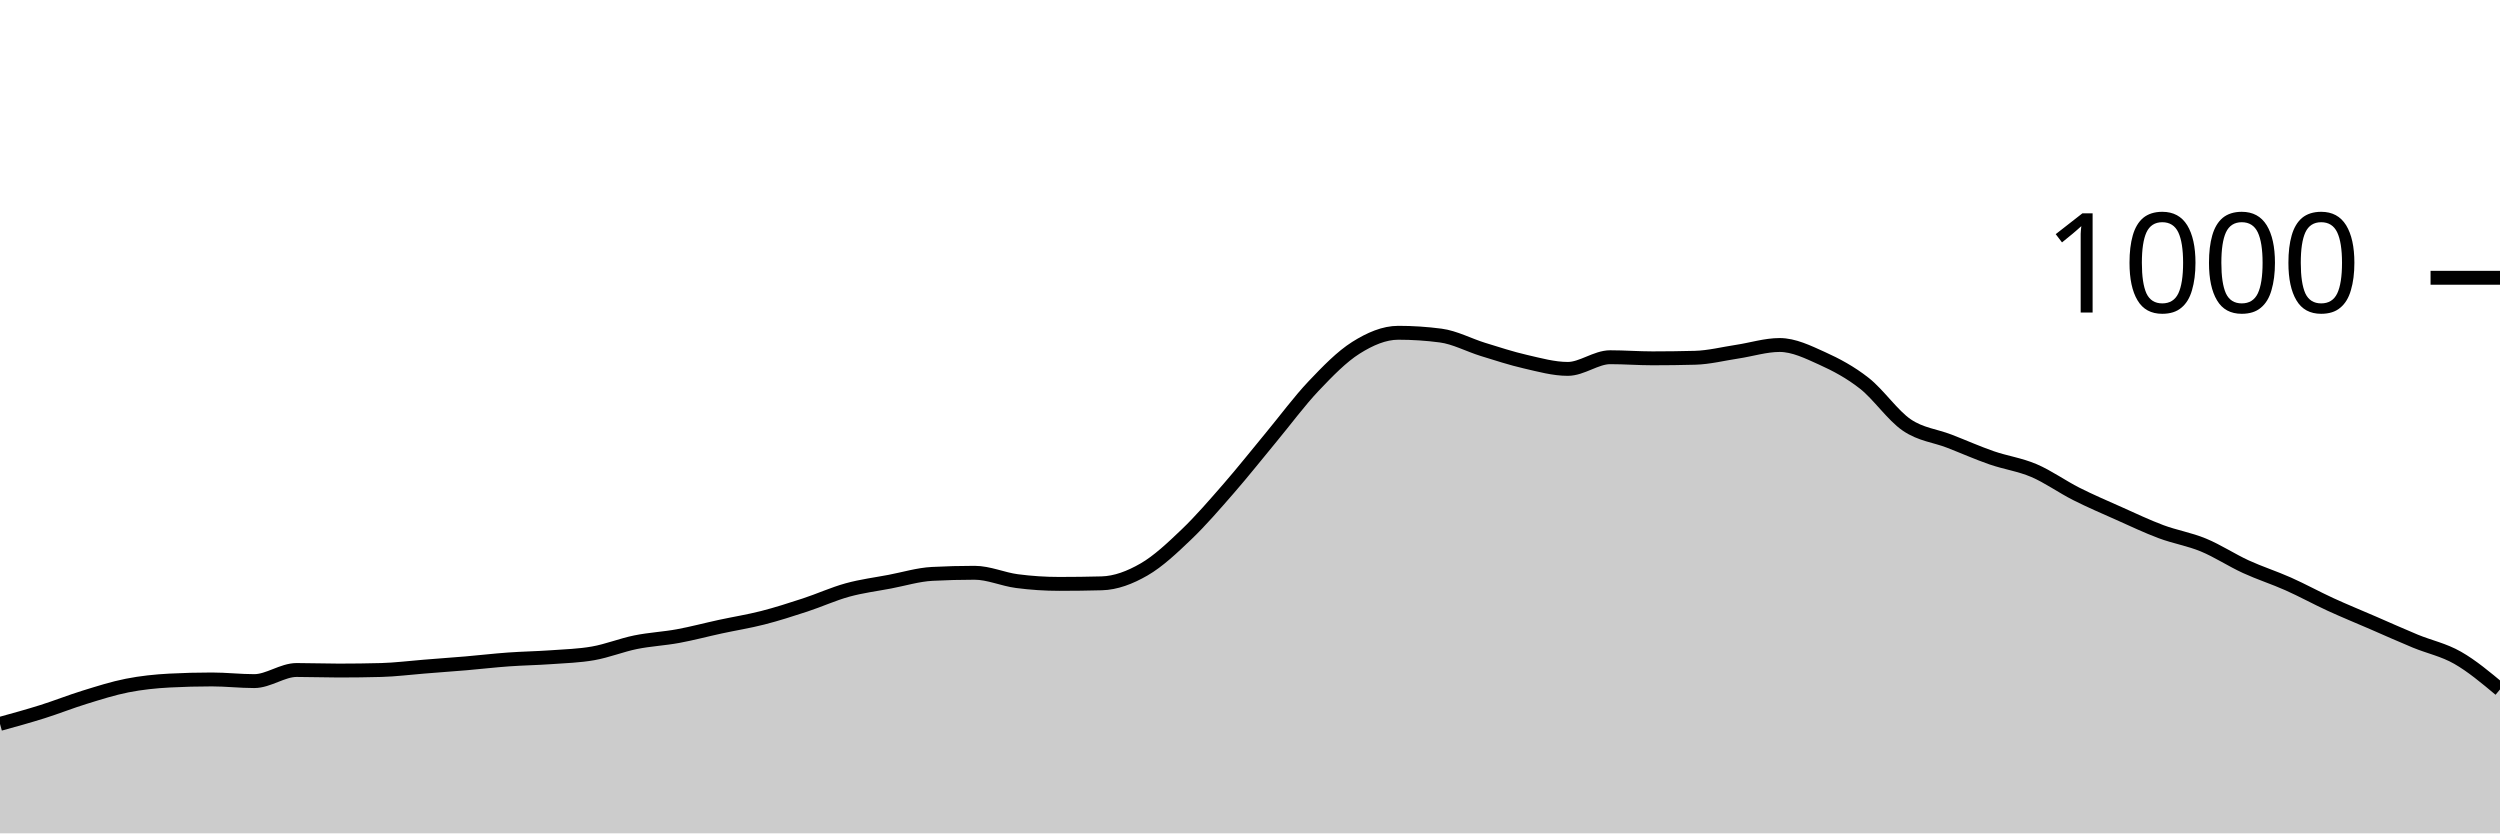
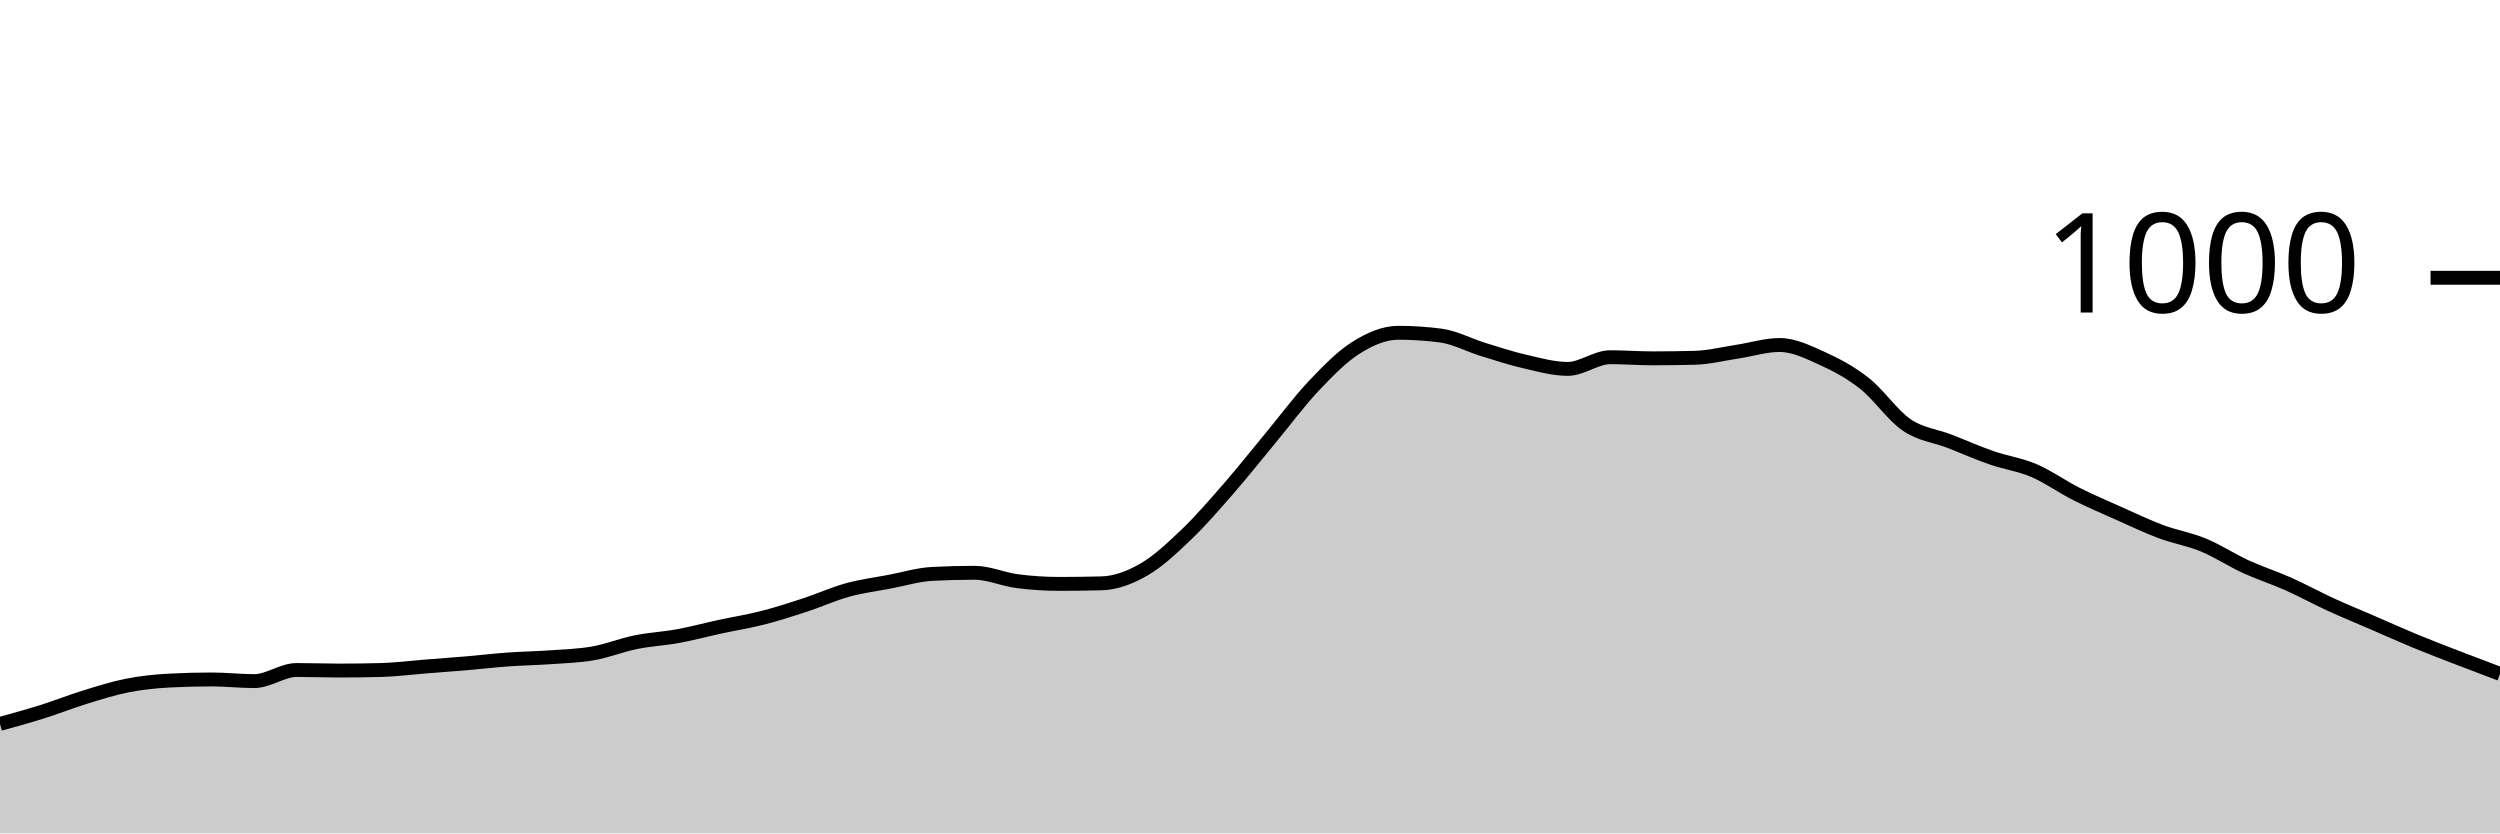
<svg xmlns="http://www.w3.org/2000/svg" viewBox="0 0 180 60">
  <g transform="translate(0,20)">
-     <path class="area" fill="rgba(0, 0, 0, 0.2)" d="M0,32.12C1.017,31.84,2.034,31.56,3.051,31.24C4.068,30.92,5.085,30.513,6.102,30.2C7.119,29.887,8.136,29.56,9.153,29.36C10.169,29.16,11.186,29.053,12.203,29C13.22,28.947,14.237,28.92,15.254,28.92C16.271,28.92,17.288,29.04,18.305,29.04C19.322,29.04,20.339,28.24,21.356,28.24C22.373,28.24,23.39,28.28,24.407,28.28C25.424,28.28,26.441,28.267,27.458,28.24C28.475,28.213,29.492,28.08,30.508,28C31.525,27.92,32.542,27.847,33.559,27.76C34.576,27.673,35.593,27.553,36.61,27.48C37.627,27.407,38.644,27.393,39.661,27.32C40.678,27.247,41.695,27.22,42.712,27.04C43.729,26.86,44.746,26.447,45.763,26.24C46.78,26.033,47.797,25.987,48.814,25.8C49.831,25.613,50.847,25.34,51.864,25.12C52.881,24.9,53.898,24.74,54.915,24.48C55.932,24.22,56.949,23.893,57.966,23.56C58.983,23.227,60,22.76,61.017,22.48C62.034,22.2,63.051,22.073,64.068,21.88C65.085,21.687,66.102,21.373,67.119,21.32C68.136,21.267,69.153,21.24,70.169,21.24C71.186,21.24,72.203,21.707,73.22,21.84C74.237,21.973,75.254,22.04,76.271,22.04C77.288,22.04,78.305,22.027,79.322,22C80.339,21.973,81.356,21.587,82.373,21C83.39,20.413,84.407,19.453,85.424,18.48C86.441,17.507,87.458,16.327,88.475,15.16C89.492,13.993,90.508,12.707,91.525,11.48C92.542,10.253,93.559,8.873,94.576,7.8C95.593,6.727,96.61,5.68,97.627,5.04C98.644,4.4,99.661,3.96,100.678,3.96C101.695,3.96,102.712,4.027,103.729,4.16C104.746,4.293,105.763,4.847,106.78,5.16C107.797,5.473,108.814,5.807,109.831,6.04C110.847,6.273,111.864,6.56,112.881,6.56C113.898,6.56,114.915,5.72,115.932,5.72C116.949,5.72,117.966,5.8,118.983,5.8C120,5.8,121.017,5.787,122.034,5.76C123.051,5.733,124.068,5.473,125.085,5.32C126.102,5.167,127.119,4.84,128.136,4.84C129.153,4.84,130.169,5.34,131.186,5.8C132.203,6.26,133.22,6.8,134.237,7.6C135.254,8.4,136.271,9.907,137.288,10.6C138.305,11.293,139.322,11.367,140.339,11.76C141.356,12.153,142.373,12.607,143.39,12.96C144.407,13.313,145.424,13.447,146.441,13.88C147.458,14.313,148.475,15.047,149.492,15.56C150.508,16.073,151.525,16.507,152.542,16.96C153.559,17.413,154.576,17.9,155.593,18.28C156.61,18.66,157.627,18.82,158.644,19.24C159.661,19.66,160.678,20.333,161.695,20.8C162.712,21.267,163.729,21.587,164.746,22.04C165.763,22.493,166.78,23.053,167.797,23.52C168.814,23.987,169.831,24.4,170.847,24.84C171.864,25.28,172.881,25.74,173.898,26.16C174.915,26.58,175.932,26.78,176.949,27.36C177.966,27.94,178.983,28.79,180,29.64L180,40C178.983,40,177.966,40,176.949,40C175.932,40,174.915,40,173.898,40C172.881,40,171.864,40,170.847,40C169.831,40,168.814,40,167.797,40C166.78,40,165.763,40,164.746,40C163.729,40,162.712,40,161.695,40C160.678,40,159.661,40,158.644,40C157.627,40,156.61,40,155.593,40C154.576,40,153.559,40,152.542,40C151.525,40,150.508,40,149.492,40C148.475,40,147.458,40,146.441,40C145.424,40,144.407,40,143.39,40C142.373,40,141.356,40,140.339,40C139.322,40,138.305,40,137.288,40C136.271,40,135.254,40,134.237,40C133.22,40,132.203,40,131.186,40C130.169,40,129.153,40,128.136,40C127.119,40,126.102,40,125.085,40C124.068,40,123.051,40,122.034,40C121.017,40,120,40,118.983,40C117.966,40,116.949,40,115.932,40C114.915,40,113.898,40,112.881,40C111.864,40,110.847,40,109.831,40C108.814,40,107.797,40,106.78,40C105.763,40,104.746,40,103.729,40C102.712,40,101.695,40,100.678,40C99.661,40,98.644,40,97.627,40C96.61,40,95.593,40,94.576,40C93.559,40,92.542,40,91.525,40C90.508,40,89.492,40,88.475,40C87.458,40,86.441,40,85.424,40C84.407,40,83.39,40,82.373,40C81.356,40,80.339,40,79.322,40C78.305,40,77.288,40,76.271,40C75.254,40,74.237,40,73.22,40C72.203,40,71.186,40,70.169,40C69.153,40,68.136,40,67.119,40C66.102,40,65.085,40,64.068,40C63.051,40,62.034,40,61.017,40C60,40,58.983,40,57.966,40C56.949,40,55.932,40,54.915,40C53.898,40,52.881,40,51.864,40C50.847,40,49.831,40,48.814,40C47.797,40,46.78,40,45.763,40C44.746,40,43.729,40,42.712,40C41.695,40,40.678,40,39.661,40C38.644,40,37.627,40,36.61,40C35.593,40,34.576,40,33.559,40C32.542,40,31.525,40,30.508,40C29.492,40,28.475,40,27.458,40C26.441,40,25.424,40,24.407,40C23.39,40,22.373,40,21.356,40C20.339,40,19.322,40,18.305,40C17.288,40,16.271,40,15.254,40C14.237,40,13.22,40,12.203,40C11.186,40,10.169,40,9.153,40C8.136,40,7.119,40,6.102,40C5.085,40,4.068,40,3.051,40C2.034,40,1.017,40,0,40Z" />
-     <path class="line" stroke="black" fill="none" d="M0,32.12C1.017,31.84,2.034,31.56,3.051,31.24C4.068,30.92,5.085,30.513,6.102,30.2C7.119,29.887,8.136,29.56,9.153,29.36C10.169,29.16,11.186,29.053,12.203,29C13.22,28.947,14.237,28.92,15.254,28.92C16.271,28.92,17.288,29.04,18.305,29.04C19.322,29.04,20.339,28.24,21.356,28.24C22.373,28.24,23.39,28.28,24.407,28.28C25.424,28.28,26.441,28.267,27.458,28.24C28.475,28.213,29.492,28.08,30.508,28C31.525,27.92,32.542,27.847,33.559,27.76C34.576,27.673,35.593,27.553,36.61,27.48C37.627,27.407,38.644,27.393,39.661,27.32C40.678,27.247,41.695,27.22,42.712,27.04C43.729,26.86,44.746,26.447,45.763,26.24C46.78,26.033,47.797,25.987,48.814,25.8C49.831,25.613,50.847,25.34,51.864,25.12C52.881,24.9,53.898,24.74,54.915,24.48C55.932,24.22,56.949,23.893,57.966,23.56C58.983,23.227,60,22.76,61.017,22.48C62.034,22.2,63.051,22.073,64.068,21.88C65.085,21.687,66.102,21.373,67.119,21.32C68.136,21.267,69.153,21.24,70.169,21.24C71.186,21.24,72.203,21.707,73.22,21.84C74.237,21.973,75.254,22.04,76.271,22.04C77.288,22.04,78.305,22.027,79.322,22C80.339,21.973,81.356,21.587,82.373,21C83.39,20.413,84.407,19.453,85.424,18.48C86.441,17.507,87.458,16.327,88.475,15.16C89.492,13.993,90.508,12.707,91.525,11.48C92.542,10.253,93.559,8.873,94.576,7.8C95.593,6.727,96.61,5.68,97.627,5.04C98.644,4.4,99.661,3.96,100.678,3.96C101.695,3.96,102.712,4.027,103.729,4.16C104.746,4.293,105.763,4.847,106.78,5.16C107.797,5.473,108.814,5.807,109.831,6.04C110.847,6.273,111.864,6.56,112.881,6.56C113.898,6.56,114.915,5.72,115.932,5.72C116.949,5.72,117.966,5.8,118.983,5.8C120,5.8,121.017,5.787,122.034,5.76C123.051,5.733,124.068,5.473,125.085,5.32C126.102,5.167,127.119,4.84,128.136,4.84C129.153,4.84,130.169,5.34,131.186,5.8C132.203,6.26,133.22,6.8,134.237,7.6C135.254,8.4,136.271,9.907,137.288,10.6C138.305,11.293,139.322,11.367,140.339,11.76C141.356,12.153,142.373,12.607,143.39,12.96C144.407,13.313,145.424,13.447,146.441,13.88C147.458,14.313,148.475,15.047,149.492,15.56C150.508,16.073,151.525,16.507,152.542,16.96C153.559,17.413,154.576,17.9,155.593,18.28C156.61,18.66,157.627,18.82,158.644,19.24C159.661,19.66,160.678,20.333,161.695,20.8C162.712,21.267,163.729,21.587,164.746,22.04C165.763,22.493,166.78,23.053,167.797,23.52C168.814,23.987,169.831,24.4,170.847,24.84C171.864,25.28,172.881,25.74,173.898,26.16C174.915,26.58,175.932,26.78,176.949,27.36C177.966,27.94,178.983,28.79,180,29.64" />
+     <path class="area" fill="rgba(0, 0, 0, 0.2)" d="M0,32.12C1.017,31.84,2.034,31.56,3.051,31.24C4.068,30.92,5.085,30.513,6.102,30.2C7.119,29.887,8.136,29.56,9.153,29.36C10.169,29.16,11.186,29.053,12.203,29C13.22,28.947,14.237,28.92,15.254,28.92C16.271,28.92,17.288,29.04,18.305,29.04C19.322,29.04,20.339,28.24,21.356,28.24C22.373,28.24,23.39,28.28,24.407,28.28C25.424,28.28,26.441,28.267,27.458,28.24C28.475,28.213,29.492,28.08,30.508,28C31.525,27.92,32.542,27.847,33.559,27.76C34.576,27.673,35.593,27.553,36.61,27.48C37.627,27.407,38.644,27.393,39.661,27.32C40.678,27.247,41.695,27.22,42.712,27.04C43.729,26.86,44.746,26.447,45.763,26.24C46.78,26.033,47.797,25.987,48.814,25.8C49.831,25.613,50.847,25.34,51.864,25.12C52.881,24.9,53.898,24.74,54.915,24.48C55.932,24.22,56.949,23.893,57.966,23.56C58.983,23.227,60,22.76,61.017,22.48C62.034,22.2,63.051,22.073,64.068,21.88C65.085,21.687,66.102,21.373,67.119,21.32C68.136,21.267,69.153,21.24,70.169,21.24C71.186,21.24,72.203,21.707,73.22,21.84C74.237,21.973,75.254,22.04,76.271,22.04C77.288,22.04,78.305,22.027,79.322,22C80.339,21.973,81.356,21.587,82.373,21C83.39,20.413,84.407,19.453,85.424,18.48C86.441,17.507,87.458,16.327,88.475,15.16C89.492,13.993,90.508,12.707,91.525,11.48C92.542,10.253,93.559,8.873,94.576,7.8C95.593,6.727,96.61,5.68,97.627,5.04C98.644,4.4,99.661,3.96,100.678,3.96C101.695,3.96,102.712,4.027,103.729,4.16C104.746,4.293,105.763,4.847,106.78,5.16C107.797,5.473,108.814,5.807,109.831,6.04C110.847,6.273,111.864,6.56,112.881,6.56C113.898,6.56,114.915,5.72,115.932,5.72C116.949,5.72,117.966,5.8,118.983,5.8C120,5.8,121.017,5.787,122.034,5.76C123.051,5.733,124.068,5.473,125.085,5.32C126.102,5.167,127.119,4.84,128.136,4.84C129.153,4.84,130.169,5.34,131.186,5.8C132.203,6.26,133.22,6.8,134.237,7.6C135.254,8.4,136.271,9.907,137.288,10.6C138.305,11.293,139.322,11.367,140.339,11.76C141.356,12.153,142.373,12.607,143.39,12.96C144.407,13.313,145.424,13.447,146.441,13.88C147.458,14.313,148.475,15.047,149.492,15.56C150.508,16.073,151.525,16.507,152.542,16.96C153.559,17.413,154.576,17.9,155.593,18.28C156.61,18.66,157.627,18.82,158.644,19.24C159.661,19.66,160.678,20.333,161.695,20.8C162.712,21.267,163.729,21.587,164.746,22.04C165.763,22.493,166.78,23.053,167.797,23.52C168.814,23.987,169.831,24.4,170.847,24.84C171.864,25.28,172.881,25.74,173.898,26.16C174.915,26.58,175.932,26.967,176.949,27.36C177.966,27.753,178.983,28.137,180,28.52L180,40C178.983,40,177.966,40,176.949,40C175.932,40,174.915,40,173.898,40C172.881,40,171.864,40,170.847,40C169.831,40,168.814,40,167.797,40C166.78,40,165.763,40,164.746,40C163.729,40,162.712,40,161.695,40C160.678,40,159.661,40,158.644,40C157.627,40,156.61,40,155.593,40C154.576,40,153.559,40,152.542,40C151.525,40,150.508,40,149.492,40C148.475,40,147.458,40,146.441,40C145.424,40,144.407,40,143.39,40C142.373,40,141.356,40,140.339,40C139.322,40,138.305,40,137.288,40C136.271,40,135.254,40,134.237,40C133.22,40,132.203,40,131.186,40C130.169,40,129.153,40,128.136,40C127.119,40,126.102,40,125.085,40C124.068,40,123.051,40,122.034,40C121.017,40,120,40,118.983,40C117.966,40,116.949,40,115.932,40C114.915,40,113.898,40,112.881,40C111.864,40,110.847,40,109.831,40C108.814,40,107.797,40,106.78,40C105.763,40,104.746,40,103.729,40C102.712,40,101.695,40,100.678,40C99.661,40,98.644,40,97.627,40C96.61,40,95.593,40,94.576,40C93.559,40,92.542,40,91.525,40C90.508,40,89.492,40,88.475,40C87.458,40,86.441,40,85.424,40C84.407,40,83.39,40,82.373,40C81.356,40,80.339,40,79.322,40C78.305,40,77.288,40,76.271,40C75.254,40,74.237,40,73.22,40C72.203,40,71.186,40,70.169,40C69.153,40,68.136,40,67.119,40C66.102,40,65.085,40,64.068,40C63.051,40,62.034,40,61.017,40C60,40,58.983,40,57.966,40C56.949,40,55.932,40,54.915,40C53.898,40,52.881,40,51.864,40C50.847,40,49.831,40,48.814,40C47.797,40,46.78,40,45.763,40C44.746,40,43.729,40,42.712,40C41.695,40,40.678,40,39.661,40C38.644,40,37.627,40,36.61,40C35.593,40,34.576,40,33.559,40C32.542,40,31.525,40,30.508,40C29.492,40,28.475,40,27.458,40C26.441,40,25.424,40,24.407,40C23.39,40,22.373,40,21.356,40C20.339,40,19.322,40,18.305,40C17.288,40,16.271,40,15.254,40C14.237,40,13.22,40,12.203,40C11.186,40,10.169,40,9.153,40C8.136,40,7.119,40,6.102,40C5.085,40,4.068,40,3.051,40C2.034,40,1.017,40,0,40Z" />
+     <path class="line" stroke="black" fill="none" d="M0,32.12C1.017,31.84,2.034,31.56,3.051,31.24C4.068,30.92,5.085,30.513,6.102,30.2C7.119,29.887,8.136,29.56,9.153,29.36C10.169,29.16,11.186,29.053,12.203,29C13.22,28.947,14.237,28.92,15.254,28.92C16.271,28.92,17.288,29.04,18.305,29.04C19.322,29.04,20.339,28.24,21.356,28.24C22.373,28.24,23.39,28.28,24.407,28.28C25.424,28.28,26.441,28.267,27.458,28.24C28.475,28.213,29.492,28.08,30.508,28C31.525,27.92,32.542,27.847,33.559,27.76C34.576,27.673,35.593,27.553,36.61,27.48C37.627,27.407,38.644,27.393,39.661,27.32C40.678,27.247,41.695,27.22,42.712,27.04C43.729,26.86,44.746,26.447,45.763,26.24C46.78,26.033,47.797,25.987,48.814,25.8C49.831,25.613,50.847,25.34,51.864,25.12C52.881,24.9,53.898,24.74,54.915,24.48C55.932,24.22,56.949,23.893,57.966,23.56C58.983,23.227,60,22.76,61.017,22.48C62.034,22.2,63.051,22.073,64.068,21.88C65.085,21.687,66.102,21.373,67.119,21.32C68.136,21.267,69.153,21.24,70.169,21.24C71.186,21.24,72.203,21.707,73.22,21.84C74.237,21.973,75.254,22.04,76.271,22.04C77.288,22.04,78.305,22.027,79.322,22C80.339,21.973,81.356,21.587,82.373,21C83.39,20.413,84.407,19.453,85.424,18.48C86.441,17.507,87.458,16.327,88.475,15.16C89.492,13.993,90.508,12.707,91.525,11.48C92.542,10.253,93.559,8.873,94.576,7.8C95.593,6.727,96.61,5.68,97.627,5.04C98.644,4.4,99.661,3.96,100.678,3.96C101.695,3.96,102.712,4.027,103.729,4.16C104.746,4.293,105.763,4.847,106.78,5.16C107.797,5.473,108.814,5.807,109.831,6.04C110.847,6.273,111.864,6.56,112.881,6.56C113.898,6.56,114.915,5.72,115.932,5.72C116.949,5.72,117.966,5.8,118.983,5.8C120,5.8,121.017,5.787,122.034,5.76C123.051,5.733,124.068,5.473,125.085,5.32C126.102,5.167,127.119,4.84,128.136,4.84C129.153,4.84,130.169,5.34,131.186,5.8C132.203,6.26,133.22,6.8,134.237,7.6C135.254,8.4,136.271,9.907,137.288,10.6C138.305,11.293,139.322,11.367,140.339,11.76C141.356,12.153,142.373,12.607,143.39,12.96C144.407,13.313,145.424,13.447,146.441,13.88C147.458,14.313,148.475,15.047,149.492,15.56C150.508,16.073,151.525,16.507,152.542,16.96C153.559,17.413,154.576,17.9,155.593,18.28C156.61,18.66,157.627,18.82,158.644,19.24C159.661,19.66,160.678,20.333,161.695,20.8C162.712,21.267,163.729,21.587,164.746,22.04C165.763,22.493,166.78,23.053,167.797,23.52C168.814,23.987,169.831,24.4,170.847,24.84C171.864,25.28,172.881,25.74,173.898,26.16C174.915,26.58,175.932,26.967,176.949,27.36C177.966,27.753,178.983,28.137,180,28.52" />
    <path class="axis-ceiling" stroke-width="1" stroke="black" fill="none" d="M175,0L180,0" />
    <text class="axis-ceiling-label" font-family="sans-serif" text-anchor="end" font-size="10px" x="170" y="2.5">1000</text>
  </g>
</svg>
